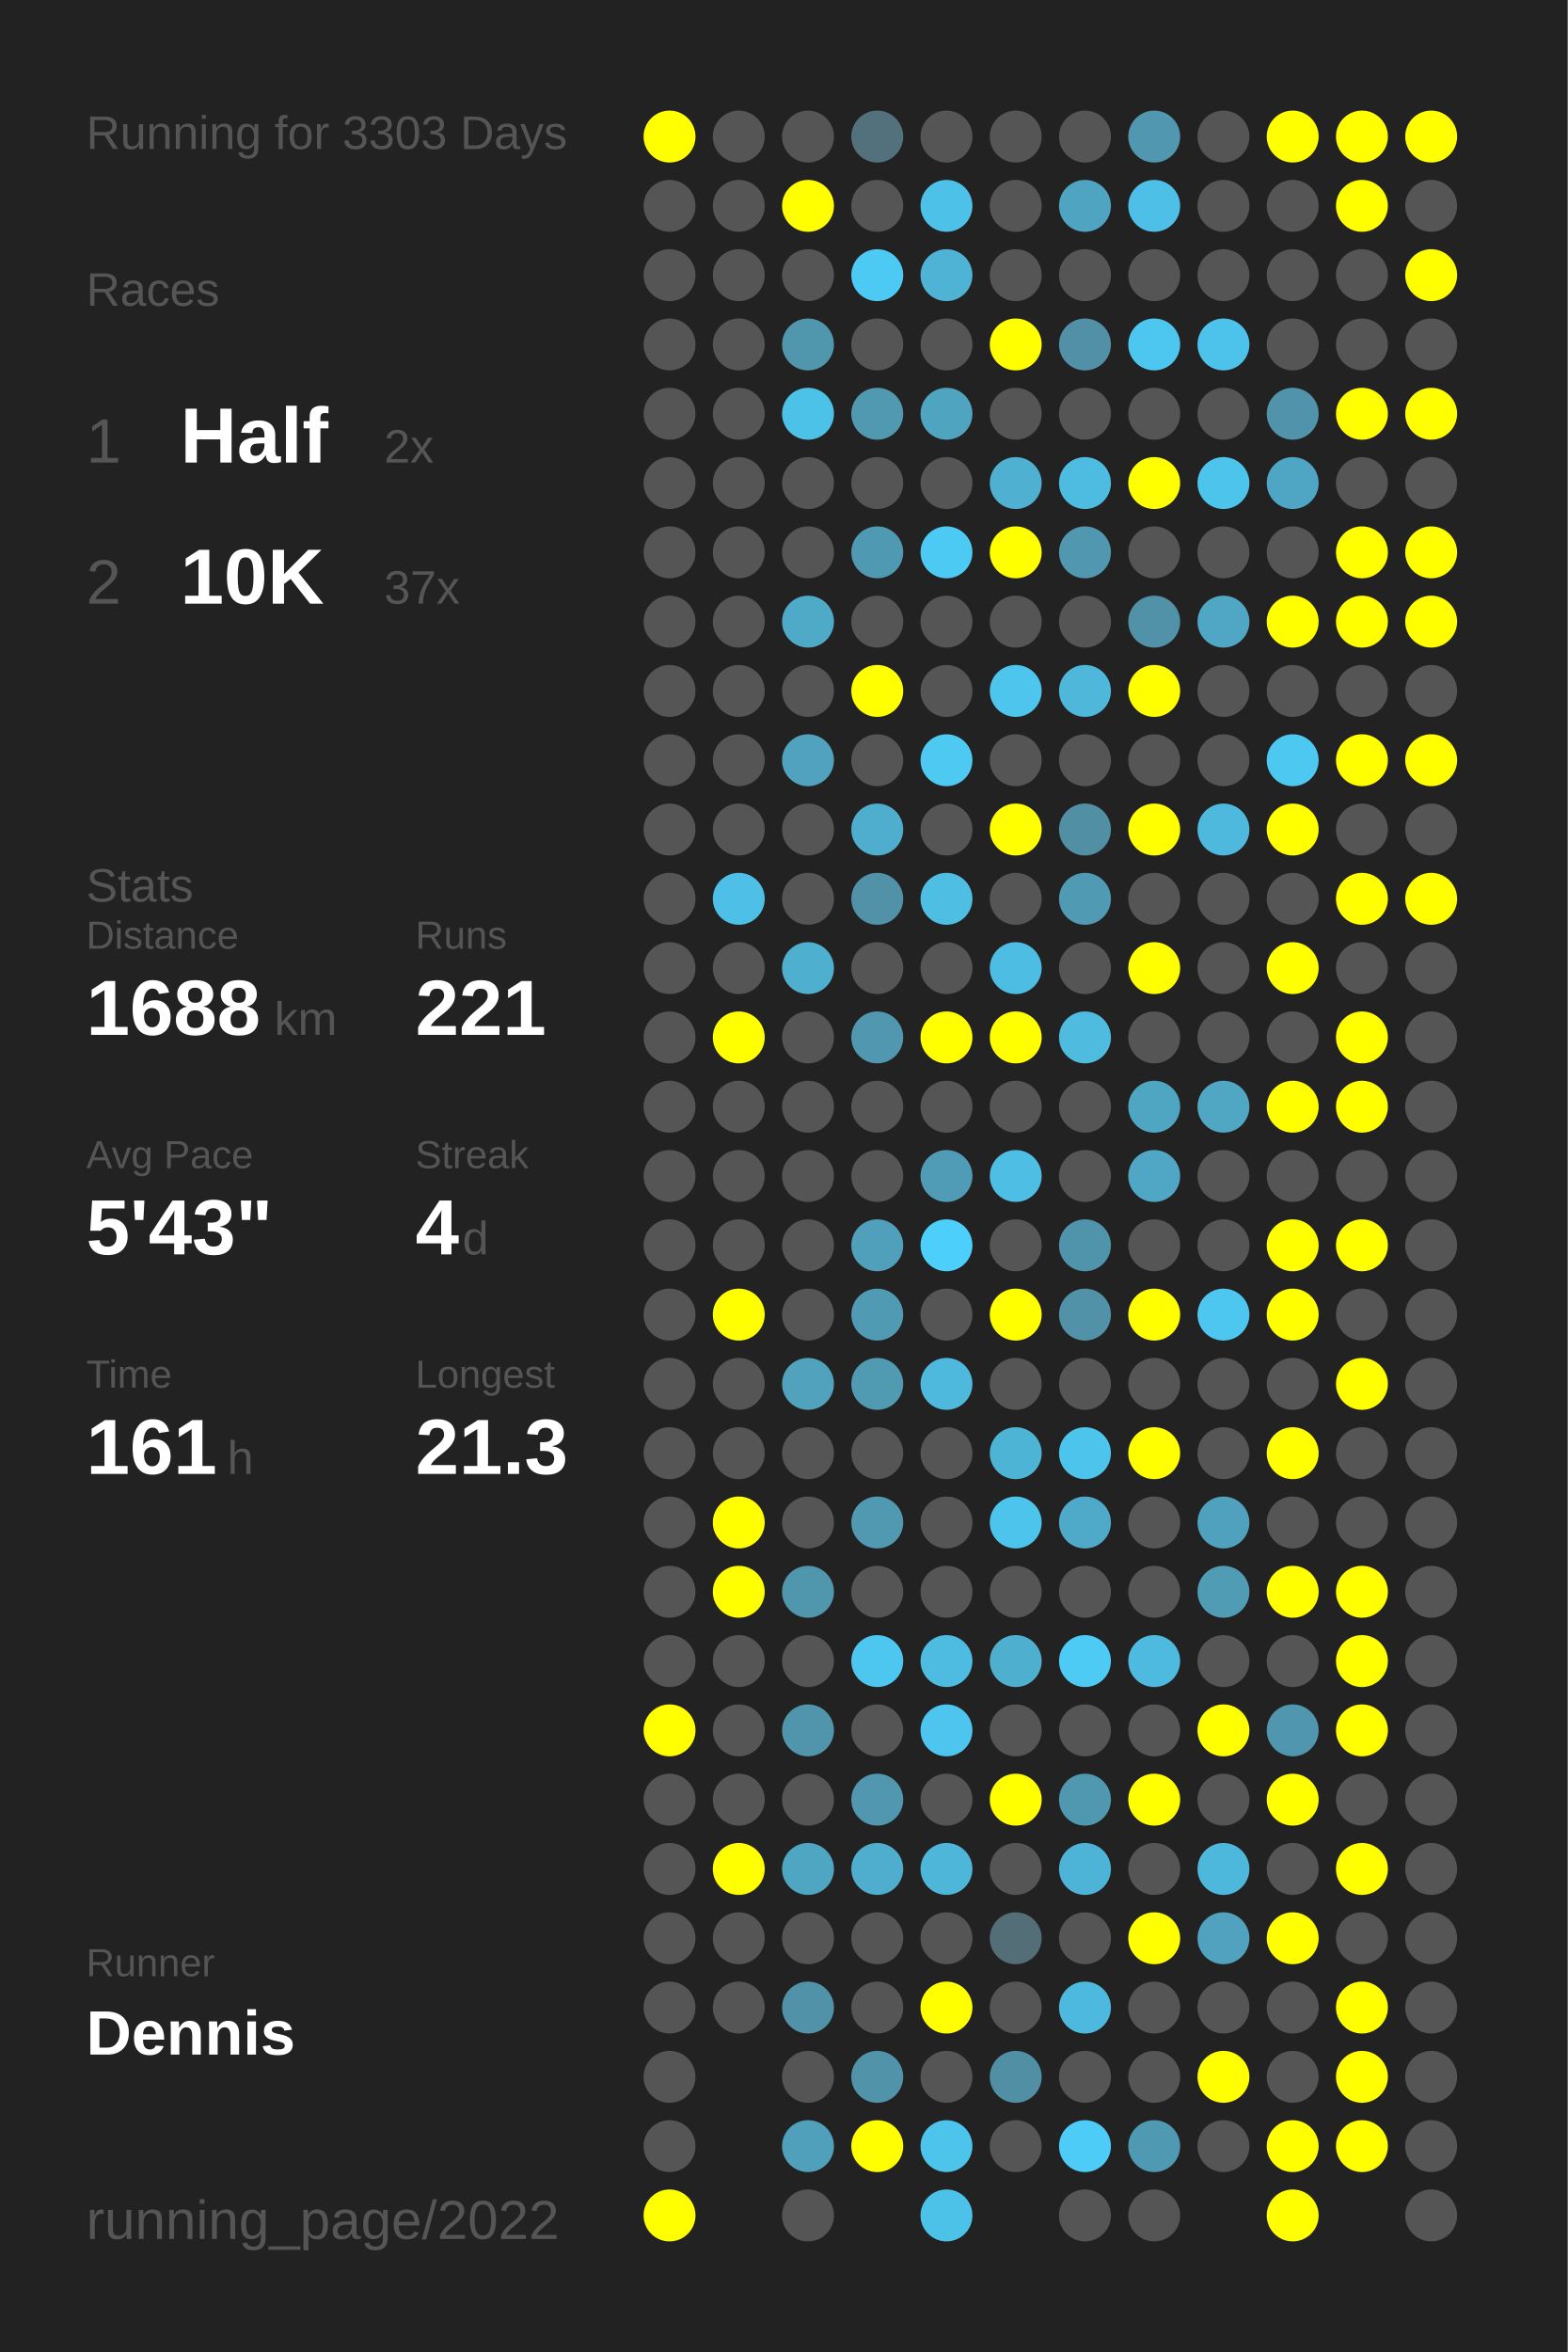
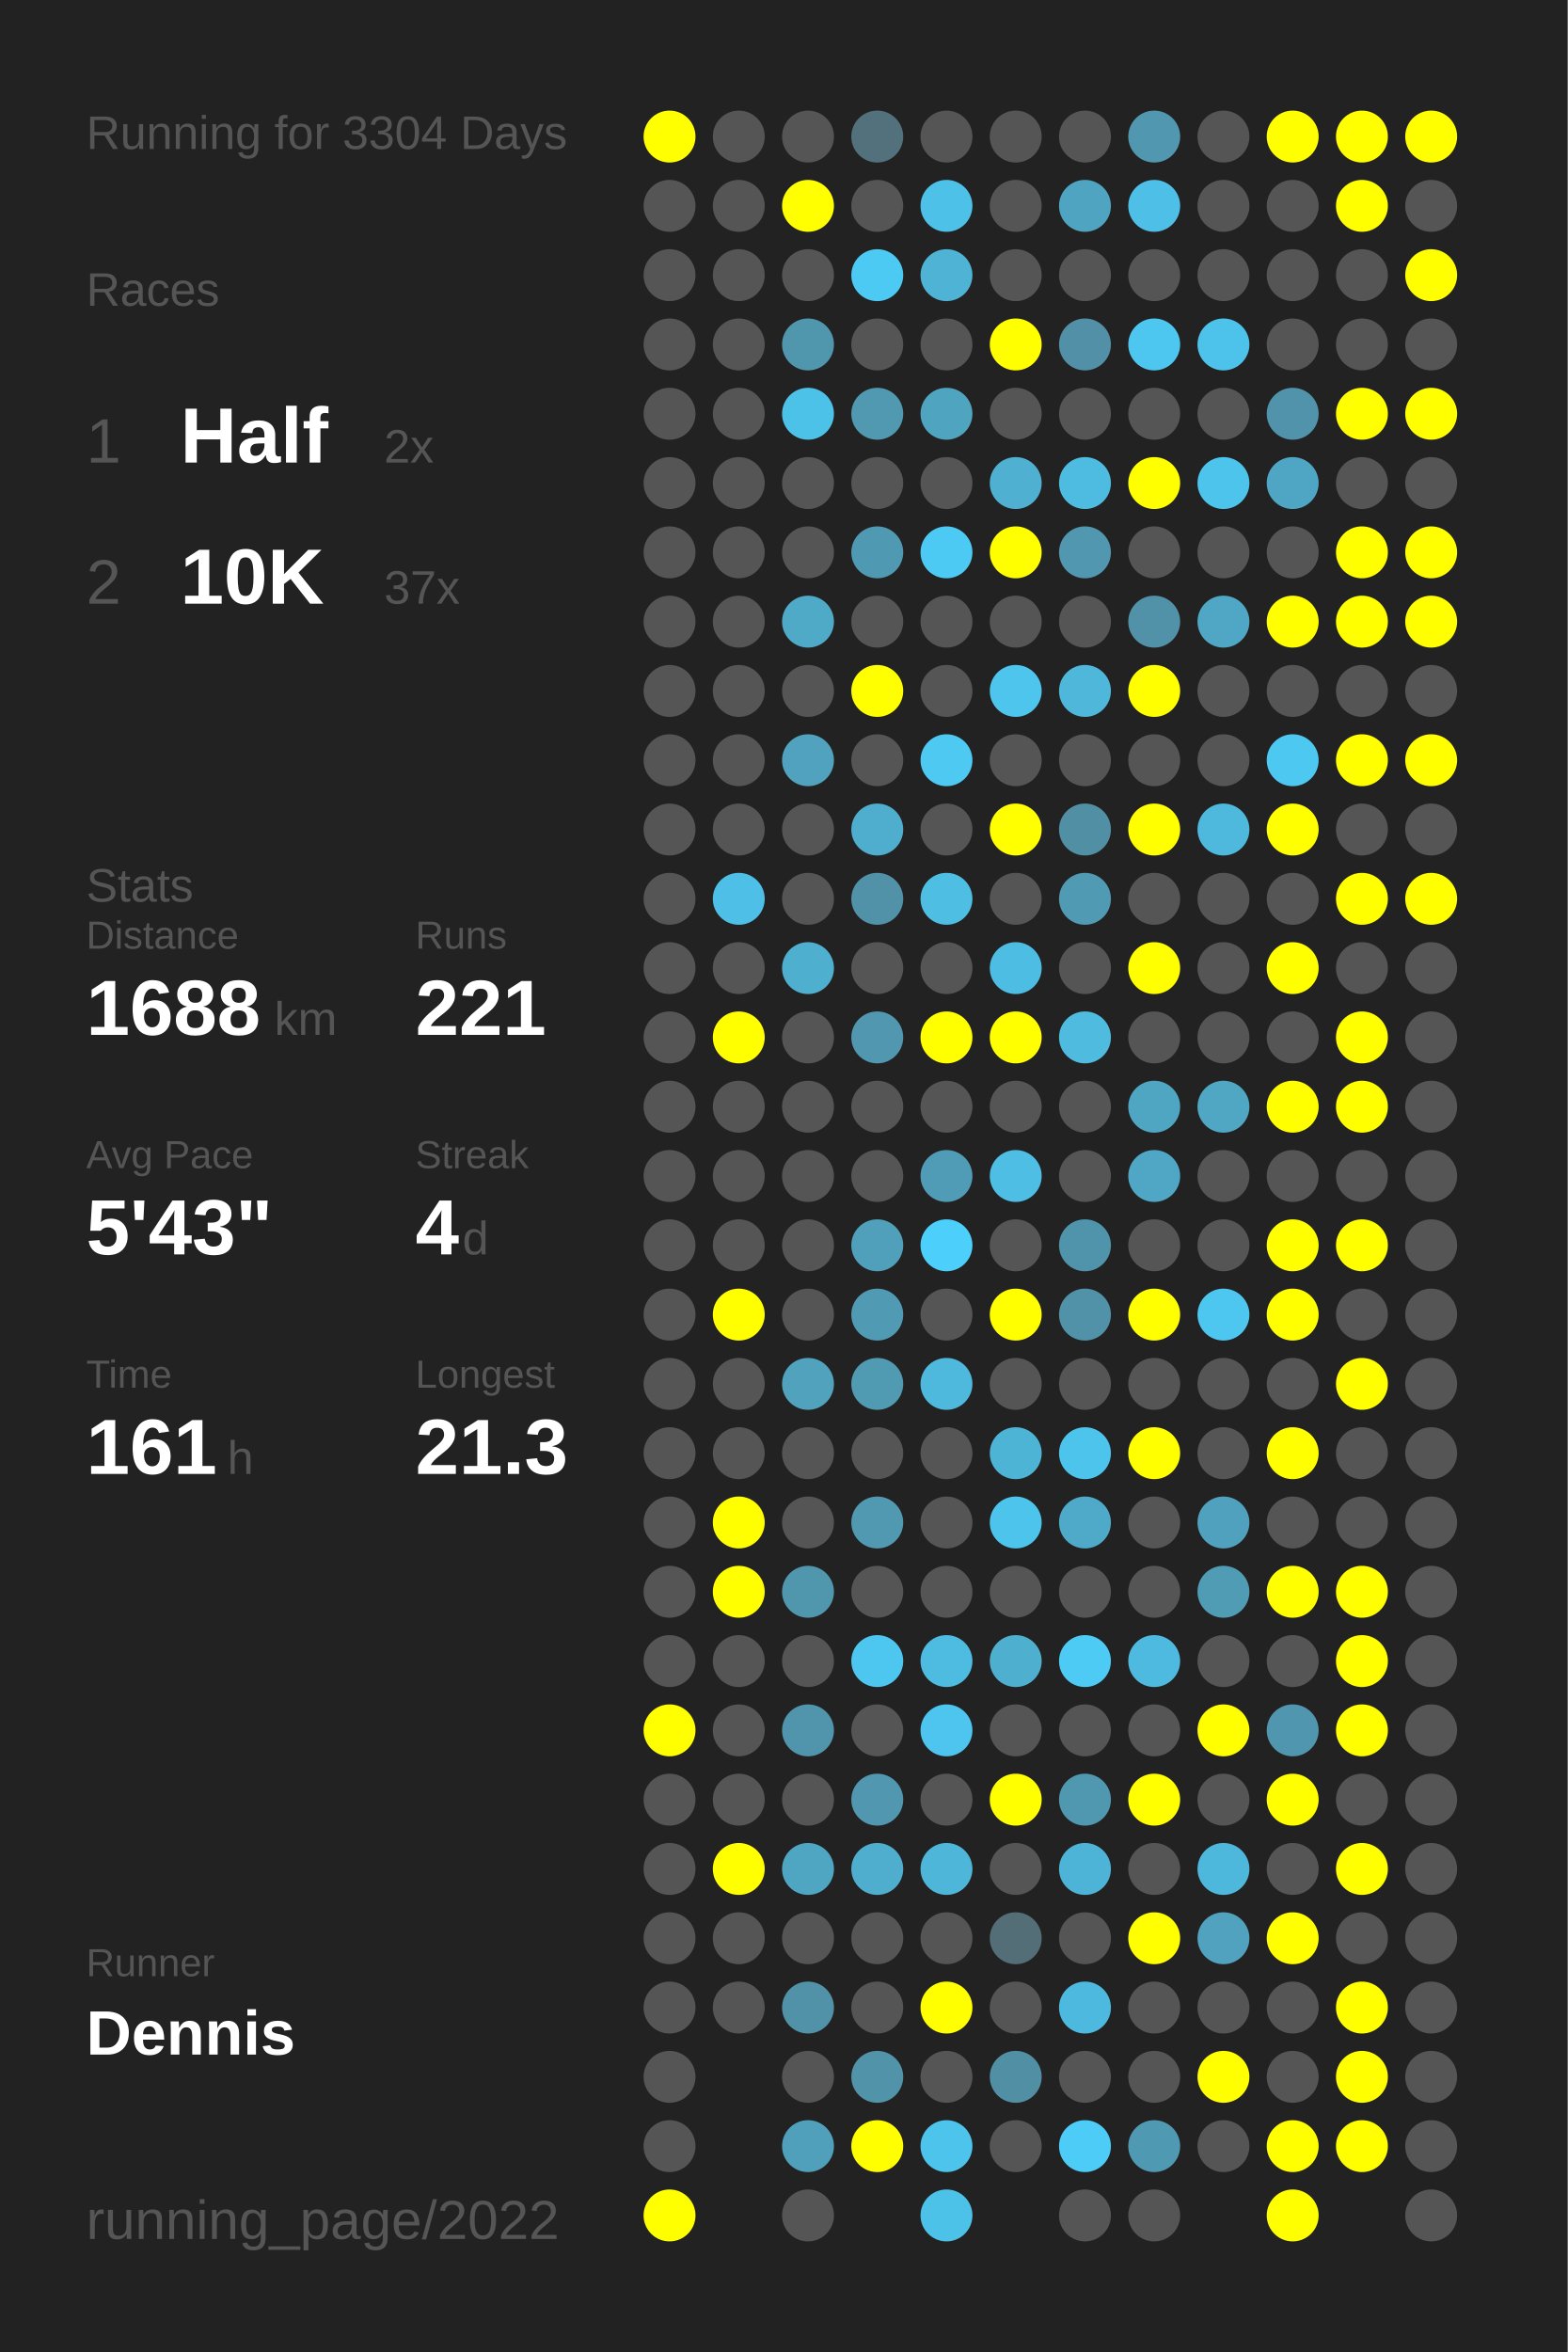
<svg xmlns="http://www.w3.org/2000/svg" baseProfile="full" height="300mm" version="1.1" viewBox="0,0,200,300" width="200mm">
  <defs />
  <rect fill="#222222" height="300" width="200" x="0" y="0" />
-   <text fill="#555555" style="font-size:6px; font-family:Arial;" x="11" y="19">Running for 3303 Days</text>
+   <text fill="#555555" style="font-size:6px; font-family:Arial;" x="11" y="19">Running for 3304 Days</text>
  <text fill="#555555" style="font-size:6px; font-family:Arial;" x="11" y="39">Races</text>
  <text fill="#555555" style="font-size:8px; font-family:Arial;" x="11" y="59">1</text>
  <text fill="#FFFFFF" style="font-size:10px; font-family:Arial; font-weight:bold;" x="23" y="59">Half</text>
  <text fill="#555555" style="font-size:6px; font-family:Arial;" x="49" y="59">2x</text>
  <text fill="#555555" style="font-size:8px; font-family:Arial;" x="11" y="77">2</text>
  <text fill="#FFFFFF" style="font-size:10px; font-family:Arial; font-weight:bold;" x="23" y="77">10K</text>
  <text fill="#555555" style="font-size:6px; font-family:Arial;" x="49" y="77">37x</text>
  <text fill="#555555" style="font-size:6px; font-family:Arial;" x="11" y="115">Stats</text>
  <text fill="#555555" style="font-size:5px; font-family:Arial;" x="11" y="121">Distance</text>
  <text fill="#FFFFFF" style="font-size:10px; font-family:Arial; font-weight:bold;" x="11" y="132">1688</text>
  <text fill="#555555" style="font-size:6px; font-family:Arial;" x="35" y="132">km</text>
  <text fill="#555555" style="font-size:5px; font-family:Arial;" x="53" y="121">Runs</text>
  <text fill="#FFFFFF" style="font-size:10px; font-family:Arial; font-weight:bold;" x="53" y="132">221</text>
  <text fill="#555555" style="font-size:5px; font-family:Arial;" x="11" y="149">Avg Pace</text>
  <text fill="#FFFFFF" style="font-size:10px; font-family:Arial; font-weight:bold;" x="11" y="160">5'43"</text>
  <text fill="#555555" style="font-size:5px; font-family:Arial;" x="53" y="149">Streak</text>
  <text fill="#FFFFFF" style="font-size:10px; font-family:Arial; font-weight:bold;" x="53" y="160">4</text>
  <text fill="#555555" style="font-size:6px; font-family:Arial;" x="59" y="160">d</text>
  <text fill="#555555" style="font-size:5px; font-family:Arial;" x="11" y="177">Time</text>
  <text fill="#FFFFFF" style="font-size:10px; font-family:Arial; font-weight:bold;" x="11" y="188">161</text>
  <text fill="#555555" style="font-size:6px; font-family:Arial;" x="29" y="188">h</text>
  <text fill="#555555" style="font-size:5px; font-family:Arial;" x="53" y="177">Longest</text>
  <text fill="#FFFFFF" style="font-size:10px; font-family:Arial; font-weight:bold;" x="53" y="188">21.3</text>
  <text fill="#555555" style="font-size:5px; font-family:Arial;" x="11" y="252.065">Runner</text>
  <text fill="#FFFFFF" style="font-size:8px; font-family:Arial; font-weight:bold;" x="11" y="262.065">Dennis</text>
  <text fill="#555555" style="font-size:7px; font-family:Arial;" x="11" y="285.581">running_page/2022</text>
  <circle cx="85.417" cy="17.419" fill="#FFFF00" r="3.312" />
  <circle cx="85.417" cy="26.258" fill="#555555" r="3.312" />
  <circle cx="85.417" cy="35.097" fill="#555555" r="3.312" />
  <circle cx="85.417" cy="43.935" fill="#555555" r="3.312" />
  <circle cx="85.417" cy="52.774" fill="#555555" r="3.312" />
  <circle cx="85.417" cy="61.613" fill="#555555" r="3.312" />
  <circle cx="85.417" cy="70.452" fill="#555555" r="3.312" />
  <circle cx="85.417" cy="79.29" fill="#555555" r="3.312" />
  <circle cx="85.417" cy="88.129" fill="#555555" r="3.312" />
  <circle cx="85.417" cy="96.968" fill="#555555" r="3.312" />
  <circle cx="85.417" cy="105.806" fill="#555555" r="3.312" />
  <circle cx="85.417" cy="114.645" fill="#555555" r="3.312" />
  <circle cx="85.417" cy="123.484" fill="#555555" r="3.312" />
  <circle cx="85.417" cy="132.323" fill="#555555" r="3.312" />
  <circle cx="85.417" cy="141.161" fill="#555555" r="3.312" />
  <circle cx="85.417" cy="150" fill="#555555" r="3.312" />
  <circle cx="85.417" cy="158.839" fill="#555555" r="3.312" />
  <circle cx="85.417" cy="167.677" fill="#555555" r="3.312" />
  <circle cx="85.417" cy="176.516" fill="#555555" r="3.312" />
  <circle cx="85.417" cy="185.355" fill="#555555" r="3.312" />
  <circle cx="85.417" cy="194.194" fill="#555555" r="3.312" />
  <circle cx="85.417" cy="203.032" fill="#555555" r="3.312" />
  <circle cx="85.417" cy="211.871" fill="#555555" r="3.312" />
  <circle cx="85.417" cy="220.71" fill="#FFFF00" r="3.312" />
  <circle cx="85.417" cy="229.548" fill="#555555" r="3.312" />
  <circle cx="85.417" cy="238.387" fill="#555555" r="3.312" />
  <circle cx="85.417" cy="247.226" fill="#555555" r="3.312" />
  <circle cx="85.417" cy="256.065" fill="#555555" r="3.312" />
  <circle cx="85.417" cy="264.903" fill="#555555" r="3.312" />
  <circle cx="85.417" cy="273.742" fill="#555555" r="3.312" />
  <circle cx="85.417" cy="282.581" fill="#FFFF00" r="3.312" />
  <circle cx="94.25" cy="17.419" fill="#555555" r="3.312" />
  <circle cx="94.25" cy="26.258" fill="#555555" r="3.312" />
  <circle cx="94.25" cy="35.097" fill="#555555" r="3.312" />
  <circle cx="94.25" cy="43.935" fill="#555555" r="3.312" />
  <circle cx="94.25" cy="52.774" fill="#555555" r="3.312" />
  <circle cx="94.25" cy="61.613" fill="#555555" r="3.312" />
  <circle cx="94.25" cy="70.452" fill="#555555" r="3.312" />
  <circle cx="94.25" cy="79.29" fill="#555555" r="3.312" />
  <circle cx="94.25" cy="88.129" fill="#555555" r="3.312" />
  <circle cx="94.25" cy="96.968" fill="#555555" r="3.312" />
  <circle cx="94.25" cy="105.806" fill="#555555" r="3.312" />
  <circle cx="94.25" cy="114.645" fill="#4ec0e7" r="3.312" />
  <circle cx="94.25" cy="123.484" fill="#555555" r="3.312" />
  <circle cx="94.25" cy="132.323" fill="#FFFF00" r="3.312" />
  <circle cx="94.25" cy="141.161" fill="#555555" r="3.312" />
  <circle cx="94.25" cy="150" fill="#555555" r="3.312" />
  <circle cx="94.25" cy="158.839" fill="#555555" r="3.312" />
  <circle cx="94.25" cy="167.677" fill="#FFFF00" r="3.312" />
  <circle cx="94.25" cy="176.516" fill="#555555" r="3.312" />
  <circle cx="94.25" cy="185.355" fill="#555555" r="3.312" />
  <circle cx="94.25" cy="194.194" fill="#FFFF00" r="3.312" />
  <circle cx="94.25" cy="203.032" fill="#FFFF00" r="3.312" />
  <circle cx="94.25" cy="211.871" fill="#555555" r="3.312" />
  <circle cx="94.25" cy="220.71" fill="#555555" r="3.312" />
  <circle cx="94.25" cy="229.548" fill="#555555" r="3.312" />
  <circle cx="94.25" cy="238.387" fill="#FFFF00" r="3.312" />
  <circle cx="94.25" cy="247.226" fill="#555555" r="3.312" />
  <circle cx="94.25" cy="256.065" fill="#555555" r="3.312" />
  <circle cx="103.083" cy="17.419" fill="#555555" r="3.312" />
  <circle cx="103.083" cy="26.258" fill="#FFFF00" r="3.312" />
  <circle cx="103.083" cy="35.097" fill="#555555" r="3.312" />
  <circle cx="103.083" cy="43.935" fill="#5096ad" r="3.312" />
  <circle cx="103.083" cy="52.774" fill="#4dc2e9" r="3.312" />
  <circle cx="103.083" cy="61.613" fill="#555555" r="3.312" />
  <circle cx="103.083" cy="70.452" fill="#555555" r="3.312" />
  <circle cx="103.083" cy="79.29" fill="#4faac8" r="3.312" />
  <circle cx="103.083" cy="88.129" fill="#555555" r="3.312" />
  <circle cx="103.083" cy="96.968" fill="#50a2bf" r="3.312" />
  <circle cx="103.083" cy="105.806" fill="#555555" r="3.312" />
  <circle cx="103.083" cy="114.645" fill="#555555" r="3.312" />
  <circle cx="103.083" cy="123.484" fill="#4fafcf" r="3.312" />
  <circle cx="103.083" cy="132.323" fill="#555555" r="3.312" />
  <circle cx="103.083" cy="141.161" fill="#555555" r="3.312" />
  <circle cx="103.083" cy="150" fill="#555555" r="3.312" />
  <circle cx="103.083" cy="158.839" fill="#555555" r="3.312" />
  <circle cx="103.083" cy="167.677" fill="#555555" r="3.312" />
  <circle cx="103.083" cy="176.516" fill="#50a2bd" r="3.312" />
  <circle cx="103.083" cy="185.355" fill="#555555" r="3.312" />
  <circle cx="103.083" cy="194.194" fill="#555555" r="3.312" />
  <circle cx="103.083" cy="203.032" fill="#5096ad" r="3.312" />
  <circle cx="103.083" cy="211.871" fill="#555555" r="3.312" />
  <circle cx="103.083" cy="220.71" fill="#5095ac" r="3.312" />
  <circle cx="103.083" cy="229.548" fill="#555555" r="3.312" />
  <circle cx="103.083" cy="238.387" fill="#4fa6c3" r="3.312" />
  <circle cx="103.083" cy="247.226" fill="#555555" r="3.312" />
  <circle cx="103.083" cy="256.065" fill="#5192a8" r="3.312" />
  <circle cx="103.083" cy="264.903" fill="#555555" r="3.312" />
  <circle cx="103.083" cy="273.742" fill="#50a0bb" r="3.312" />
  <circle cx="103.083" cy="282.581" fill="#555555" r="3.312" />
  <circle cx="111.917" cy="17.419" fill="#53717c" r="3.312" />
  <circle cx="111.917" cy="26.258" fill="#555555" r="3.312" />
  <circle cx="111.917" cy="35.097" fill="#4dcaf4" r="3.312" />
  <circle cx="111.917" cy="43.935" fill="#555555" r="3.312" />
  <circle cx="111.917" cy="52.774" fill="#5099b1" r="3.312" />
  <circle cx="111.917" cy="61.613" fill="#555555" r="3.312" />
  <circle cx="111.917" cy="70.452" fill="#5099b2" r="3.312" />
  <circle cx="111.917" cy="79.29" fill="#555555" r="3.312" />
  <circle cx="111.917" cy="88.129" fill="#FFFF00" r="3.312" />
  <circle cx="111.917" cy="96.968" fill="#555555" r="3.312" />
  <circle cx="111.917" cy="105.806" fill="#4fadcd" r="3.312" />
  <circle cx="111.917" cy="114.645" fill="#5192a8" r="3.312" />
  <circle cx="111.917" cy="123.484" fill="#555555" r="3.312" />
  <circle cx="111.917" cy="132.323" fill="#5097af" r="3.312" />
  <circle cx="111.917" cy="141.161" fill="#555555" r="3.312" />
  <circle cx="111.917" cy="150" fill="#555555" r="3.312" />
  <circle cx="111.917" cy="158.839" fill="#50a0bb" r="3.312" />
  <circle cx="111.917" cy="167.677" fill="#509ab3" r="3.312" />
  <circle cx="111.917" cy="176.516" fill="#509ab2" r="3.312" />
  <circle cx="111.917" cy="185.355" fill="#555555" r="3.312" />
  <circle cx="111.917" cy="194.194" fill="#5099b1" r="3.312" />
  <circle cx="111.917" cy="203.032" fill="#555555" r="3.312" />
  <circle cx="111.917" cy="211.871" fill="#4dc7f0" r="3.312" />
  <circle cx="111.917" cy="220.71" fill="#555555" r="3.312" />
  <circle cx="111.917" cy="229.548" fill="#5097af" r="3.312" />
  <circle cx="111.917" cy="238.387" fill="#4fadcd" r="3.312" />
  <circle cx="111.917" cy="247.226" fill="#555555" r="3.312" />
  <circle cx="111.917" cy="256.065" fill="#555555" r="3.312" />
  <circle cx="111.917" cy="264.903" fill="#5193a9" r="3.312" />
  <circle cx="111.917" cy="273.742" fill="#FFFF00" r="3.312" />
  <circle cx="120.75" cy="17.419" fill="#555555" r="3.312" />
  <circle cx="120.75" cy="26.258" fill="#4ec1e8" r="3.312" />
  <circle cx="120.75" cy="35.097" fill="#4eb3d4" r="3.312" />
  <circle cx="120.75" cy="43.935" fill="#555555" r="3.312" />
  <circle cx="120.75" cy="52.774" fill="#4fa4c0" r="3.312" />
  <circle cx="120.75" cy="61.613" fill="#555555" r="3.312" />
  <circle cx="120.75" cy="70.452" fill="#4dcaf4" r="3.312" />
  <circle cx="120.75" cy="79.29" fill="#555555" r="3.312" />
  <circle cx="120.75" cy="88.129" fill="#555555" r="3.312" />
  <circle cx="120.75" cy="96.968" fill="#4dc9f2" r="3.312" />
  <circle cx="120.75" cy="105.806" fill="#555555" r="3.312" />
  <circle cx="120.75" cy="114.645" fill="#4ebee3" r="3.312" />
  <circle cx="120.75" cy="123.484" fill="#555555" r="3.312" />
  <circle cx="120.75" cy="132.323" fill="#FFFF00" r="3.312" />
  <circle cx="120.75" cy="141.161" fill="#555555" r="3.312" />
  <circle cx="120.75" cy="150" fill="#509cb6" r="3.312" />
  <circle cx="120.75" cy="158.839" fill="#4dcffb" r="3.312" />
  <circle cx="120.75" cy="167.677" fill="#555555" r="3.312" />
  <circle cx="120.75" cy="176.516" fill="#4eb9dd" r="3.312" />
  <circle cx="120.75" cy="185.355" fill="#555555" r="3.312" />
  <circle cx="120.75" cy="194.194" fill="#555555" r="3.312" />
  <circle cx="120.75" cy="203.032" fill="#555555" r="3.312" />
  <circle cx="120.75" cy="211.871" fill="#4ebbe0" r="3.312" />
  <circle cx="120.75" cy="220.71" fill="#4dc5ee" r="3.312" />
  <circle cx="120.75" cy="229.548" fill="#555555" r="3.312" />
  <circle cx="120.75" cy="238.387" fill="#4eb6d9" r="3.312" />
  <circle cx="120.75" cy="247.226" fill="#555555" r="3.312" />
  <circle cx="120.75" cy="256.065" fill="#FFFF00" r="3.312" />
  <circle cx="120.75" cy="264.903" fill="#555555" r="3.312" />
  <circle cx="120.75" cy="273.742" fill="#4dc4ec" r="3.312" />
  <circle cx="120.75" cy="282.581" fill="#4dc2e9" r="3.312" />
  <circle cx="129.583" cy="17.419" fill="#555555" r="3.312" />
  <circle cx="129.583" cy="26.258" fill="#555555" r="3.312" />
  <circle cx="129.583" cy="35.097" fill="#555555" r="3.312" />
  <circle cx="129.583" cy="43.935" fill="#FFFF00" r="3.312" />
  <circle cx="129.583" cy="52.774" fill="#555555" r="3.312" />
  <circle cx="129.583" cy="61.613" fill="#4fb0d1" r="3.312" />
  <circle cx="129.583" cy="70.452" fill="#FFFF00" r="3.312" />
  <circle cx="129.583" cy="79.29" fill="#555555" r="3.312" />
  <circle cx="129.583" cy="88.129" fill="#4dc5ed" r="3.312" />
  <circle cx="129.583" cy="96.968" fill="#555555" r="3.312" />
  <circle cx="129.583" cy="105.806" fill="#FFFF00" r="3.312" />
  <circle cx="129.583" cy="114.645" fill="#555555" r="3.312" />
  <circle cx="129.583" cy="123.484" fill="#4ebde3" r="3.312" />
  <circle cx="129.583" cy="132.323" fill="#FFFF00" r="3.312" />
  <circle cx="129.583" cy="141.161" fill="#555555" r="3.312" />
  <circle cx="129.583" cy="150" fill="#4ebee4" r="3.312" />
  <circle cx="129.583" cy="158.839" fill="#555555" r="3.312" />
  <circle cx="129.583" cy="167.677" fill="#FFFF00" r="3.312" />
  <circle cx="129.583" cy="176.516" fill="#555555" r="3.312" />
  <circle cx="129.583" cy="185.355" fill="#4eb4d6" r="3.312" />
  <circle cx="129.583" cy="194.194" fill="#4dc4ec" r="3.312" />
  <circle cx="129.583" cy="203.032" fill="#555555" r="3.312" />
  <circle cx="129.583" cy="211.871" fill="#4fafcf" r="3.312" />
  <circle cx="129.583" cy="220.71" fill="#555555" r="3.312" />
  <circle cx="129.583" cy="229.548" fill="#FFFF00" r="3.312" />
  <circle cx="129.583" cy="238.387" fill="#555555" r="3.312" />
  <circle cx="129.583" cy="247.226" fill="#536e77" r="3.312" />
  <circle cx="129.583" cy="256.065" fill="#555555" r="3.312" />
  <circle cx="129.583" cy="264.903" fill="#518fa5" r="3.312" />
  <circle cx="129.583" cy="273.742" fill="#555555" r="3.312" />
  <circle cx="138.417" cy="17.419" fill="#555555" r="3.312" />
  <circle cx="138.417" cy="26.258" fill="#4fa4c1" r="3.312" />
  <circle cx="138.417" cy="35.097" fill="#555555" r="3.312" />
  <circle cx="138.417" cy="43.935" fill="#5190a6" r="3.312" />
  <circle cx="138.417" cy="52.774" fill="#555555" r="3.312" />
  <circle cx="138.417" cy="61.613" fill="#4ebbe0" r="3.312" />
  <circle cx="138.417" cy="70.452" fill="#5097af" r="3.312" />
  <circle cx="138.417" cy="79.29" fill="#555555" r="3.312" />
  <circle cx="138.417" cy="88.129" fill="#4eb7da" r="3.312" />
  <circle cx="138.417" cy="96.968" fill="#555555" r="3.312" />
  <circle cx="138.417" cy="105.806" fill="#518fa5" r="3.312" />
  <circle cx="138.417" cy="114.645" fill="#509ab3" r="3.312" />
  <circle cx="138.417" cy="123.484" fill="#555555" r="3.312" />
  <circle cx="138.417" cy="132.323" fill="#4ebbdf" r="3.312" />
  <circle cx="138.417" cy="141.161" fill="#555555" r="3.312" />
  <circle cx="138.417" cy="150" fill="#555555" r="3.312" />
  <circle cx="138.417" cy="158.839" fill="#5094ab" r="3.312" />
  <circle cx="138.417" cy="167.677" fill="#5192a8" r="3.312" />
  <circle cx="138.417" cy="176.516" fill="#555555" r="3.312" />
  <circle cx="138.417" cy="185.355" fill="#4dc4ec" r="3.312" />
  <circle cx="138.417" cy="194.194" fill="#4faac9" r="3.312" />
  <circle cx="138.417" cy="203.032" fill="#555555" r="3.312" />
  <circle cx="138.417" cy="211.871" fill="#4dcbf5" r="3.312" />
  <circle cx="138.417" cy="220.71" fill="#555555" r="3.312" />
  <circle cx="138.417" cy="229.548" fill="#5098b0" r="3.312" />
  <circle cx="138.417" cy="238.387" fill="#4eb4d7" r="3.312" />
  <circle cx="138.417" cy="247.226" fill="#555555" r="3.312" />
  <circle cx="138.417" cy="256.065" fill="#4eb9de" r="3.312" />
  <circle cx="138.417" cy="264.903" fill="#555555" r="3.312" />
  <circle cx="138.417" cy="273.742" fill="#4dccf7" r="3.312" />
  <circle cx="138.417" cy="282.581" fill="#555555" r="3.312" />
  <circle cx="147.25" cy="17.419" fill="#5097af" r="3.312" />
  <circle cx="147.25" cy="26.258" fill="#4ec0e7" r="3.312" />
  <circle cx="147.25" cy="35.097" fill="#555555" r="3.312" />
  <circle cx="147.25" cy="43.935" fill="#4dc7f0" r="3.312" />
  <circle cx="147.25" cy="52.774" fill="#555555" r="3.312" />
  <circle cx="147.25" cy="61.613" fill="#FFFF00" r="3.312" />
  <circle cx="147.25" cy="70.452" fill="#555555" r="3.312" />
  <circle cx="147.25" cy="79.29" fill="#5192a8" r="3.312" />
  <circle cx="147.25" cy="88.129" fill="#FFFF00" r="3.312" />
  <circle cx="147.25" cy="96.968" fill="#555555" r="3.312" />
  <circle cx="147.25" cy="105.806" fill="#FFFF00" r="3.312" />
  <circle cx="147.25" cy="114.645" fill="#555555" r="3.312" />
  <circle cx="147.25" cy="123.484" fill="#FFFF00" r="3.312" />
  <circle cx="147.25" cy="132.323" fill="#555555" r="3.312" />
  <circle cx="147.25" cy="141.161" fill="#4fa6c3" r="3.312" />
  <circle cx="147.25" cy="150" fill="#4fa7c5" r="3.312" />
  <circle cx="147.25" cy="158.839" fill="#555555" r="3.312" />
  <circle cx="147.25" cy="167.677" fill="#FFFF00" r="3.312" />
  <circle cx="147.25" cy="176.516" fill="#555555" r="3.312" />
  <circle cx="147.25" cy="185.355" fill="#FFFF00" r="3.312" />
  <circle cx="147.25" cy="194.194" fill="#555555" r="3.312" />
  <circle cx="147.25" cy="203.032" fill="#555555" r="3.312" />
  <circle cx="147.25" cy="211.871" fill="#4ebadf" r="3.312" />
  <circle cx="147.25" cy="220.71" fill="#555555" r="3.312" />
  <circle cx="147.25" cy="229.548" fill="#FFFF00" r="3.312" />
  <circle cx="147.25" cy="238.387" fill="#555555" r="3.312" />
  <circle cx="147.25" cy="247.226" fill="#FFFF00" r="3.312" />
  <circle cx="147.25" cy="256.065" fill="#555555" r="3.312" />
  <circle cx="147.25" cy="264.903" fill="#555555" r="3.312" />
  <circle cx="147.25" cy="273.742" fill="#5099b2" r="3.312" />
  <circle cx="147.25" cy="282.581" fill="#555555" r="3.312" />
  <circle cx="156.083" cy="17.419" fill="#555555" r="3.312" />
  <circle cx="156.083" cy="26.258" fill="#555555" r="3.312" />
  <circle cx="156.083" cy="35.097" fill="#555555" r="3.312" />
  <circle cx="156.083" cy="43.935" fill="#4dc3eb" r="3.312" />
  <circle cx="156.083" cy="52.774" fill="#555555" r="3.312" />
  <circle cx="156.083" cy="61.613" fill="#4dc4ec" r="3.312" />
  <circle cx="156.083" cy="70.452" fill="#555555" r="3.312" />
  <circle cx="156.083" cy="79.29" fill="#4fa7c5" r="3.312" />
  <circle cx="156.083" cy="88.129" fill="#555555" r="3.312" />
  <circle cx="156.083" cy="96.968" fill="#555555" r="3.312" />
  <circle cx="156.083" cy="105.806" fill="#4eb9dd" r="3.312" />
  <circle cx="156.083" cy="114.645" fill="#555555" r="3.312" />
  <circle cx="156.083" cy="123.484" fill="#555555" r="3.312" />
  <circle cx="156.083" cy="132.323" fill="#555555" r="3.312" />
  <circle cx="156.083" cy="141.161" fill="#4fa7c4" r="3.312" />
  <circle cx="156.083" cy="150" fill="#555555" r="3.312" />
  <circle cx="156.083" cy="158.839" fill="#555555" r="3.312" />
  <circle cx="156.083" cy="167.677" fill="#4dc7f0" r="3.312" />
  <circle cx="156.083" cy="176.516" fill="#555555" r="3.312" />
  <circle cx="156.083" cy="185.355" fill="#555555" r="3.312" />
  <circle cx="156.083" cy="194.194" fill="#50a1bd" r="3.312" />
  <circle cx="156.083" cy="203.032" fill="#509cb5" r="3.312" />
  <circle cx="156.083" cy="211.871" fill="#555555" r="3.312" />
  <circle cx="156.083" cy="220.71" fill="#FFFF00" r="3.312" />
  <circle cx="156.083" cy="229.548" fill="#555555" r="3.312" />
  <circle cx="156.083" cy="238.387" fill="#4eb8dc" r="3.312" />
  <circle cx="156.083" cy="247.226" fill="#50a2be" r="3.312" />
  <circle cx="156.083" cy="256.065" fill="#555555" r="3.312" />
  <circle cx="156.083" cy="264.903" fill="#FFFF00" r="3.312" />
  <circle cx="156.083" cy="273.742" fill="#555555" r="3.312" />
  <circle cx="164.917" cy="17.419" fill="#FFFF00" r="3.312" />
  <circle cx="164.917" cy="26.258" fill="#555555" r="3.312" />
  <circle cx="164.917" cy="35.097" fill="#555555" r="3.312" />
  <circle cx="164.917" cy="43.935" fill="#555555" r="3.312" />
  <circle cx="164.917" cy="52.774" fill="#5093aa" r="3.312" />
  <circle cx="164.917" cy="61.613" fill="#4fa6c4" r="3.312" />
  <circle cx="164.917" cy="70.452" fill="#555555" r="3.312" />
  <circle cx="164.917" cy="79.29" fill="#FFFF00" r="3.312" />
  <circle cx="164.917" cy="88.129" fill="#555555" r="3.312" />
  <circle cx="164.917" cy="96.968" fill="#4dc8f1" r="3.312" />
  <circle cx="164.917" cy="105.806" fill="#FFFF00" r="3.312" />
  <circle cx="164.917" cy="114.645" fill="#555555" r="3.312" />
  <circle cx="164.917" cy="123.484" fill="#FFFF00" r="3.312" />
  <circle cx="164.917" cy="132.323" fill="#555555" r="3.312" />
  <circle cx="164.917" cy="141.161" fill="#FFFF00" r="3.312" />
  <circle cx="164.917" cy="150" fill="#555555" r="3.312" />
  <circle cx="164.917" cy="158.839" fill="#FFFF00" r="3.312" />
  <circle cx="164.917" cy="167.677" fill="#FFFF00" r="3.312" />
  <circle cx="164.917" cy="176.516" fill="#555555" r="3.312" />
  <circle cx="164.917" cy="185.355" fill="#FFFF00" r="3.312" />
  <circle cx="164.917" cy="194.194" fill="#555555" r="3.312" />
  <circle cx="164.917" cy="203.032" fill="#FFFF00" r="3.312" />
  <circle cx="164.917" cy="211.871" fill="#555555" r="3.312" />
  <circle cx="164.917" cy="220.71" fill="#5096ae" r="3.312" />
  <circle cx="164.917" cy="229.548" fill="#FFFF00" r="3.312" />
  <circle cx="164.917" cy="238.387" fill="#555555" r="3.312" />
  <circle cx="164.917" cy="247.226" fill="#FFFF00" r="3.312" />
  <circle cx="164.917" cy="256.065" fill="#555555" r="3.312" />
  <circle cx="164.917" cy="264.903" fill="#555555" r="3.312" />
  <circle cx="164.917" cy="273.742" fill="#FFFF00" r="3.312" />
  <circle cx="164.917" cy="282.581" fill="#FFFF00" r="3.312" />
  <circle cx="173.75" cy="17.419" fill="#FFFF00" r="3.312" />
  <circle cx="173.75" cy="26.258" fill="#FFFF00" r="3.312" />
  <circle cx="173.75" cy="35.097" fill="#555555" r="3.312" />
  <circle cx="173.75" cy="43.935" fill="#555555" r="3.312" />
  <circle cx="173.75" cy="52.774" fill="#FFFF00" r="3.312" />
  <circle cx="173.75" cy="61.613" fill="#555555" r="3.312" />
  <circle cx="173.75" cy="70.452" fill="#FFFF00" r="3.312" />
  <circle cx="173.75" cy="79.29" fill="#FFFF00" r="3.312" />
  <circle cx="173.75" cy="88.129" fill="#555555" r="3.312" />
  <circle cx="173.75" cy="96.968" fill="#FFFF00" r="3.312" />
  <circle cx="173.75" cy="105.806" fill="#555555" r="3.312" />
  <circle cx="173.75" cy="114.645" fill="#FFFF00" r="3.312" />
  <circle cx="173.75" cy="123.484" fill="#555555" r="3.312" />
  <circle cx="173.75" cy="132.323" fill="#FFFF00" r="3.312" />
  <circle cx="173.75" cy="141.161" fill="#FFFF00" r="3.312" />
  <circle cx="173.75" cy="150" fill="#555555" r="3.312" />
  <circle cx="173.75" cy="158.839" fill="#FFFF00" r="3.312" />
  <circle cx="173.75" cy="167.677" fill="#555555" r="3.312" />
  <circle cx="173.75" cy="176.516" fill="#FFFF00" r="3.312" />
  <circle cx="173.75" cy="185.355" fill="#555555" r="3.312" />
  <circle cx="173.75" cy="194.194" fill="#555555" r="3.312" />
  <circle cx="173.75" cy="203.032" fill="#FFFF00" r="3.312" />
  <circle cx="173.75" cy="211.871" fill="#FFFF00" r="3.312" />
  <circle cx="173.75" cy="220.71" fill="#FFFF00" r="3.312" />
  <circle cx="173.75" cy="229.548" fill="#555555" r="3.312" />
  <circle cx="173.75" cy="238.387" fill="#FFFF00" r="3.312" />
  <circle cx="173.75" cy="247.226" fill="#555555" r="3.312" />
  <circle cx="173.75" cy="256.065" fill="#FFFF00" r="3.312" />
  <circle cx="173.75" cy="264.903" fill="#FFFF00" r="3.312" />
  <circle cx="173.75" cy="273.742" fill="#FFFF00" r="3.312" />
  <circle cx="182.583" cy="17.419" fill="#FFFF00" r="3.312" />
  <circle cx="182.583" cy="26.258" fill="#555555" r="3.312" />
  <circle cx="182.583" cy="35.097" fill="#FFFF00" r="3.312" />
  <circle cx="182.583" cy="43.935" fill="#555555" r="3.312" />
  <circle cx="182.583" cy="52.774" fill="#FFFF00" r="3.312" />
  <circle cx="182.583" cy="61.613" fill="#555555" r="3.312" />
  <circle cx="182.583" cy="70.452" fill="#FFFF00" r="3.312" />
  <circle cx="182.583" cy="79.29" fill="#FFFF00" r="3.312" />
  <circle cx="182.583" cy="88.129" fill="#555555" r="3.312" />
  <circle cx="182.583" cy="96.968" fill="#FFFF00" r="3.312" />
  <circle cx="182.583" cy="105.806" fill="#555555" r="3.312" />
  <circle cx="182.583" cy="114.645" fill="#FFFF00" r="3.312" />
  <circle cx="182.583" cy="123.484" fill="#555555" r="3.312" />
  <circle cx="182.583" cy="132.323" fill="#555555" r="3.312" />
  <circle cx="182.583" cy="141.161" fill="#555555" r="3.312" />
  <circle cx="182.583" cy="150" fill="#555555" r="3.312" />
  <circle cx="182.583" cy="158.839" fill="#555555" r="3.312" />
  <circle cx="182.583" cy="167.677" fill="#555555" r="3.312" />
  <circle cx="182.583" cy="176.516" fill="#555555" r="3.312" />
  <circle cx="182.583" cy="185.355" fill="#555555" r="3.312" />
  <circle cx="182.583" cy="194.194" fill="#555555" r="3.312" />
  <circle cx="182.583" cy="203.032" fill="#555555" r="3.312" />
  <circle cx="182.583" cy="211.871" fill="#555555" r="3.312" />
  <circle cx="182.583" cy="220.71" fill="#555555" r="3.312" />
  <circle cx="182.583" cy="229.548" fill="#555555" r="3.312" />
  <circle cx="182.583" cy="238.387" fill="#555555" r="3.312" />
  <circle cx="182.583" cy="247.226" fill="#555555" r="3.312" />
  <circle cx="182.583" cy="256.065" fill="#555555" r="3.312" />
  <circle cx="182.583" cy="264.903" fill="#555555" r="3.312" />
  <circle cx="182.583" cy="273.742" fill="#555555" r="3.312" />
  <circle cx="182.583" cy="282.581" fill="#555555" r="3.312" />
</svg>
